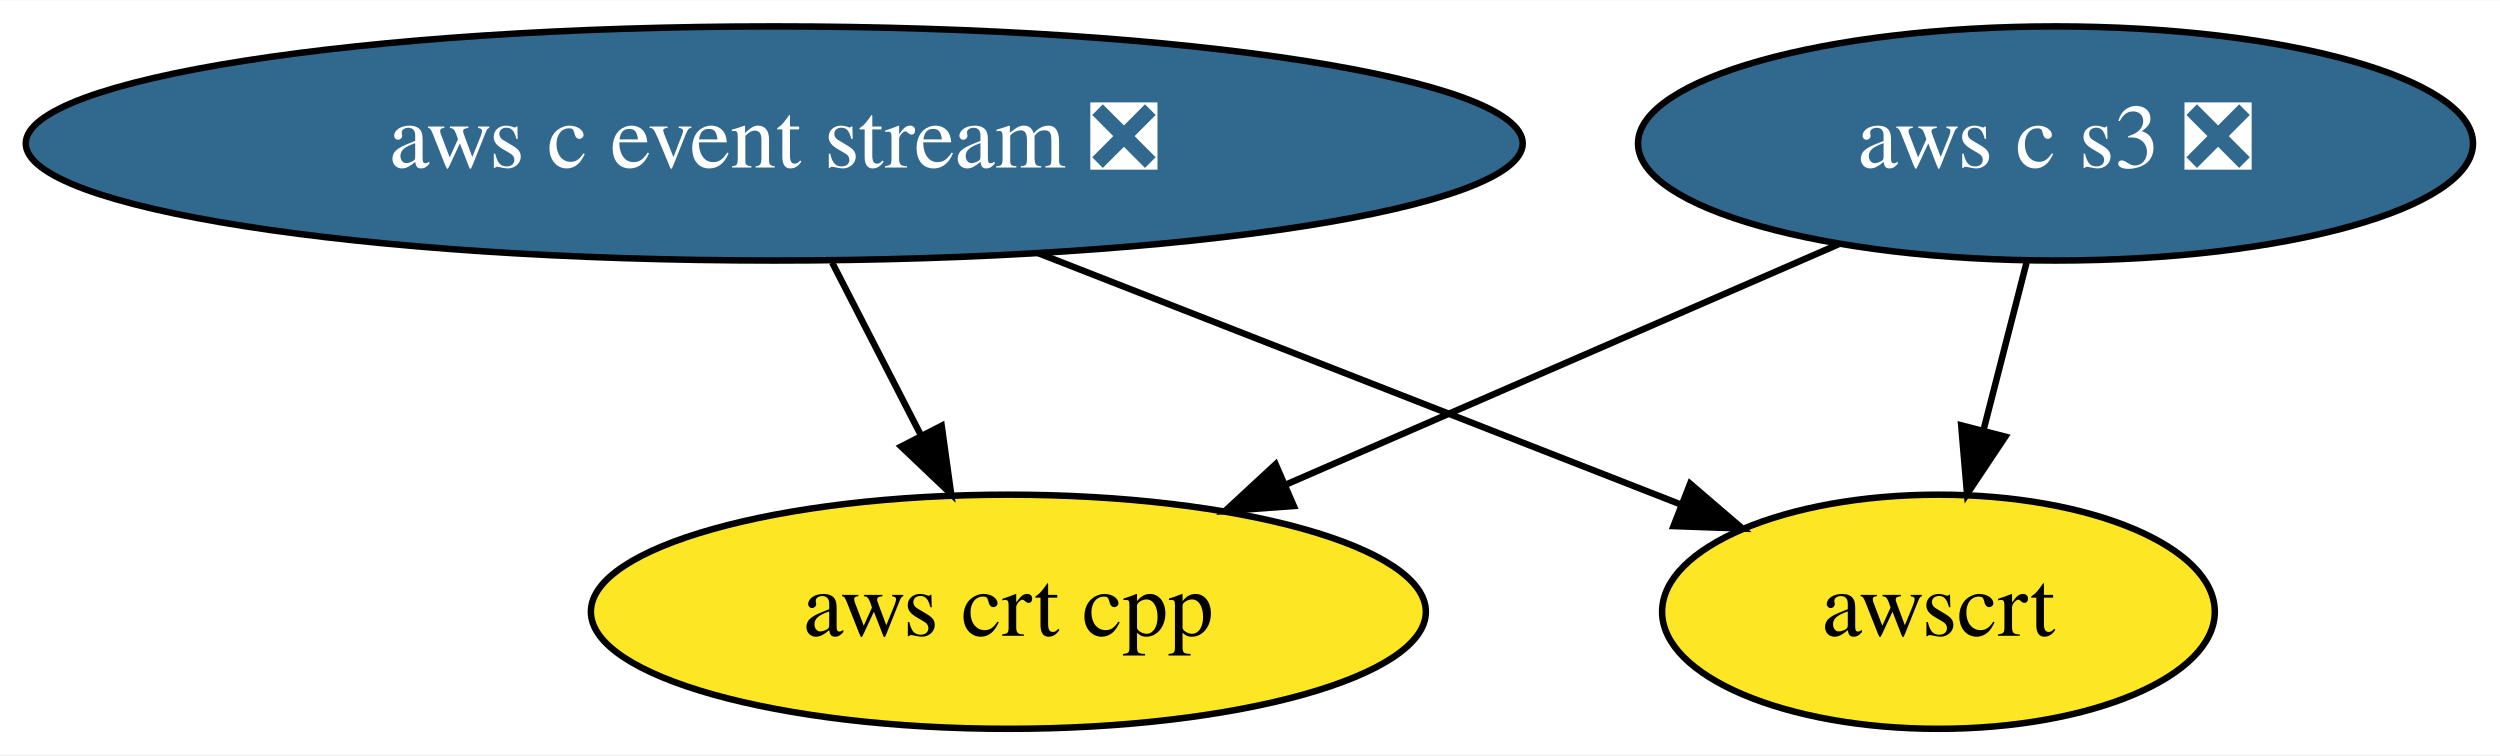
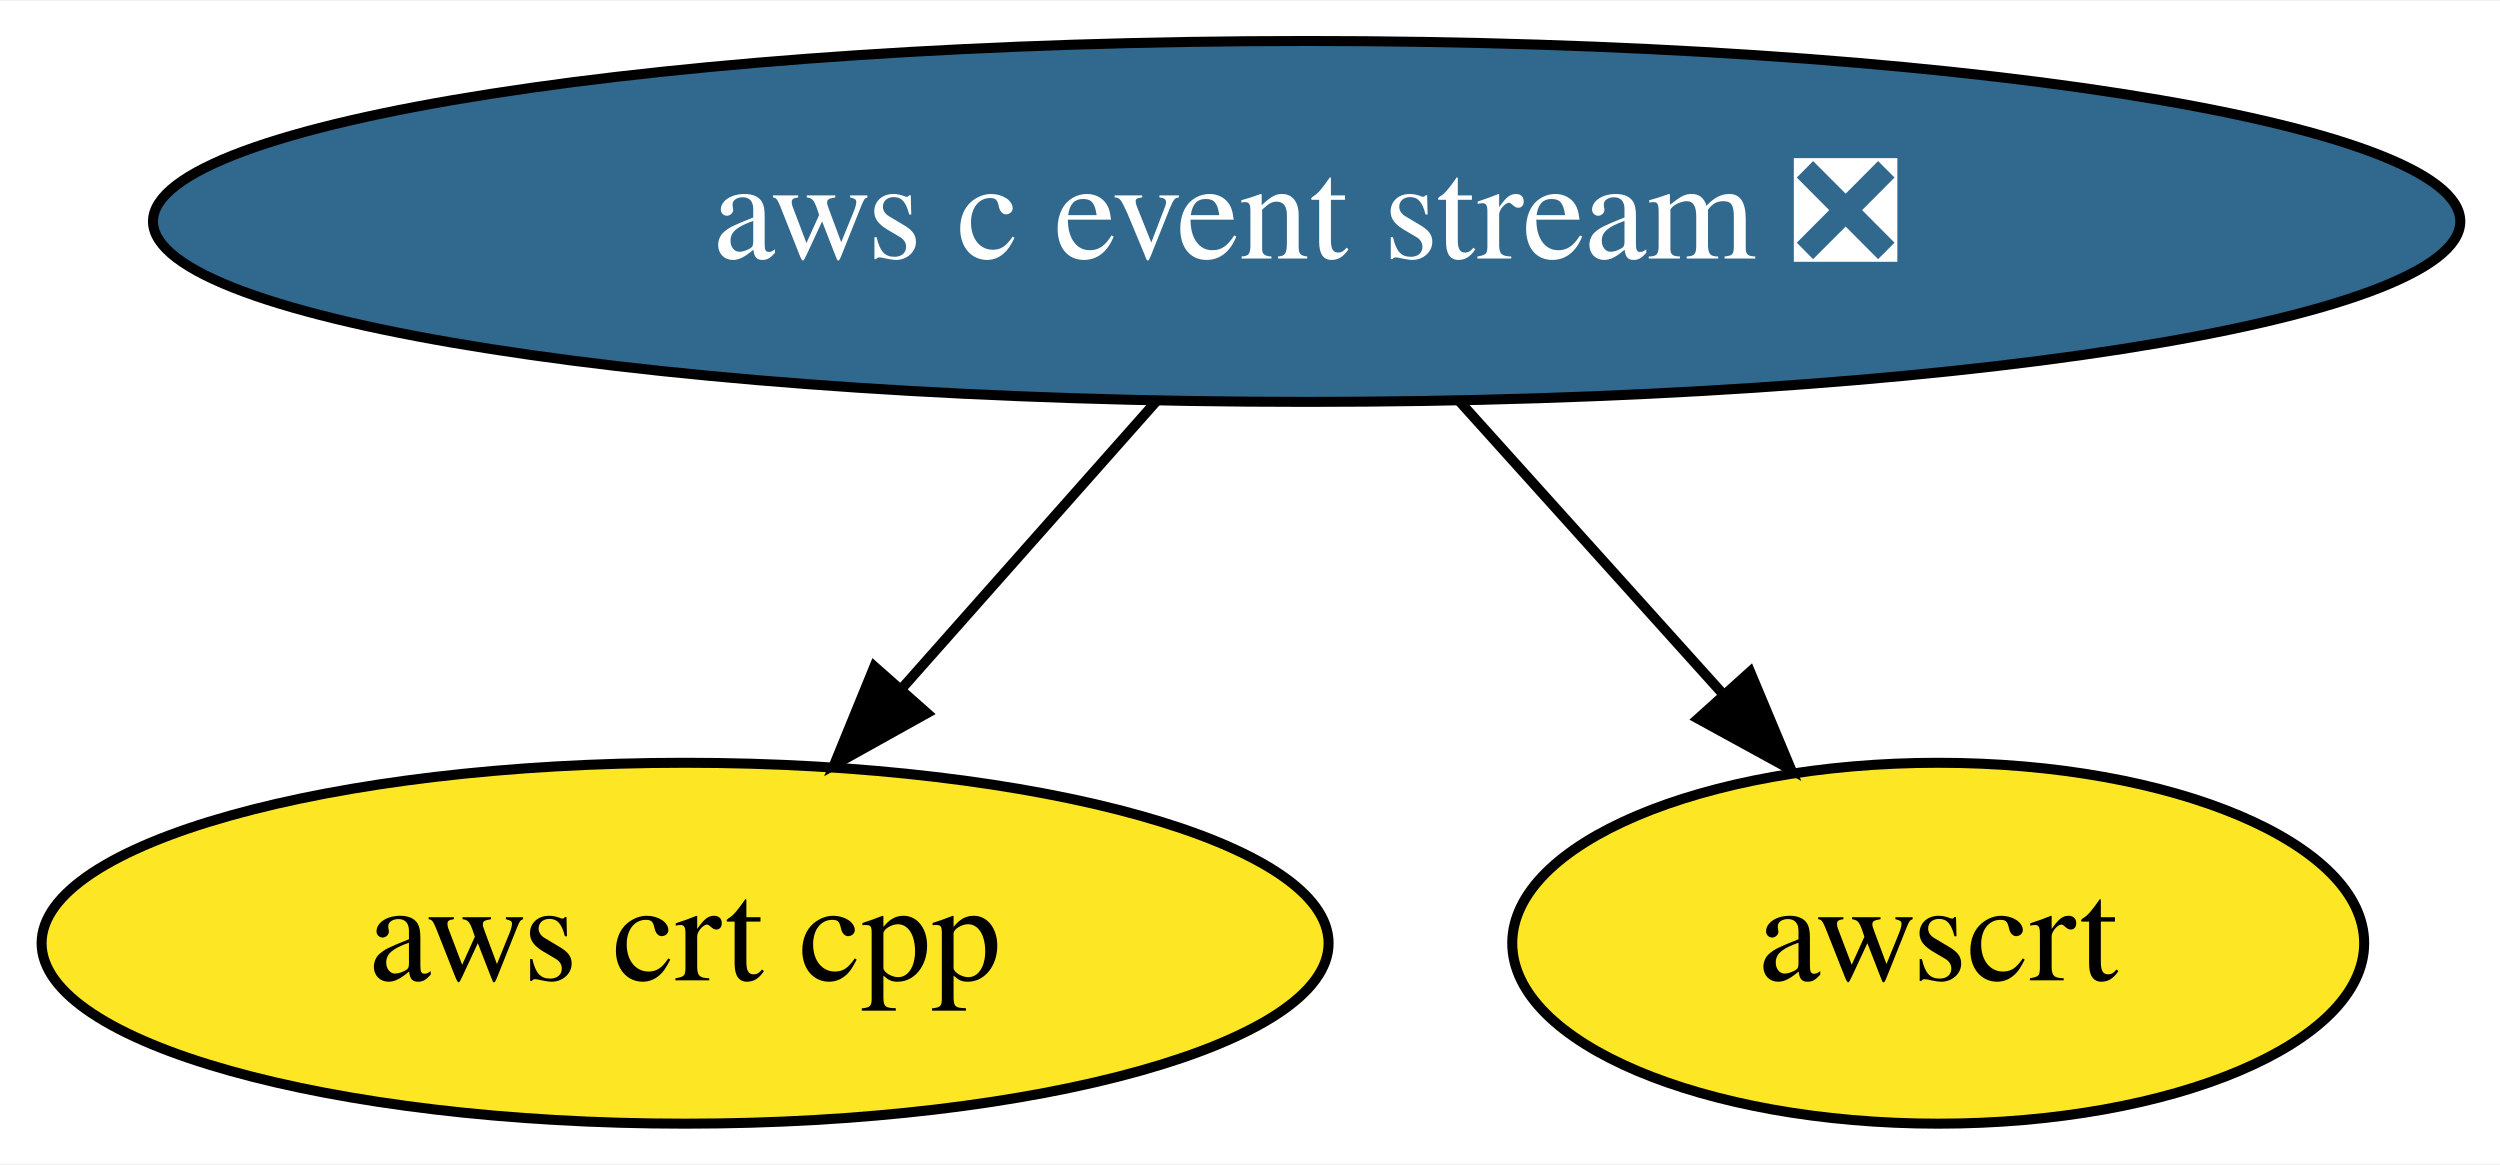
- <svg xmlns="http://www.w3.org/2000/svg" xmlns:xlink="http://www.w3.org/1999/xlink" width="384pt" height="116pt" viewBox="0.00 0.00 384.38 116.00">
+ <svg xmlns="http://www.w3.org/2000/svg" xmlns:xlink="http://www.w3.org/1999/xlink" width="249pt" height="116pt" viewBox="0.00 0.00 249.38 116.00">
  <g id="graph0" class="graph" transform="scale(1 1) rotate(0) translate(4 112)">
-     <polygon fill="white" stroke="none" points="-4,4 -4,-112 380.38,-112 380.38,4 -4,4" />
+     <polygon fill="white" stroke="none" points="-4,4 -4,-112 245.38,-112 245.38,4 -4,4" />
    <g id="node1" class="node">
      <g id="a_node1">
        <a xlink:href="https://github.com/conda-forge/aws-c-event-stream-feedstock/pull/106" xlink:title="aws c event stream ❎">
-           <ellipse fill="#31688e" stroke="black" cx="115.04" cy="-90" rx="115.08" ry="18" />
-           <text text-anchor="middle" x="115.04" y="-86.3" font-family="Times,serif" font-size="14.00" fill="white">aws c event stream ❎</text>
+           <ellipse fill="#31688e" stroke="black" cx="126.34" cy="-90" rx="115.08" ry="18" />
+           <text text-anchor="middle" x="126.34" y="-86.3" font-family="Times,serif" font-size="14.00" fill="white">aws c event stream ❎</text>
        </a>
      </g>
    </g>
    <g id="node2" class="node">
      <g id="a_node2">
        <a xlink:href="https://github.com/conda-forge/aws-crt-cpp-feedstock" xlink:title="aws crt cpp">
-           <ellipse fill="#fde725" stroke="black" cx="151.04" cy="-18" rx="64.19" ry="18" />
-           <text text-anchor="middle" x="151.04" y="-14.3" font-family="Times,serif" font-size="14.00">aws crt cpp</text>
+           <ellipse fill="#fde725" stroke="black" cx="64.34" cy="-18" rx="64.19" ry="18" />
+           <text text-anchor="middle" x="64.34" y="-14.3" font-family="Times,serif" font-size="14.00">aws crt cpp</text>
        </a>
      </g>
    </g>
    <g id="edge1" class="edge">
-       <path fill="none" stroke="black" d="M123.94,-71.7C128.04,-63.73 132.99,-54.1 137.53,-45.26" />
-       <polygon fill="black" stroke="black" points="140.78,-46.6 142.24,-36.1 134.56,-43.4 140.78,-46.6" />
+       <path fill="none" stroke="black" d="M111.34,-72.05C103.72,-63.46 94.33,-52.86 85.95,-43.4" />
+       <polygon fill="black" stroke="black" points="88.47,-40.95 79.21,-35.79 83.22,-45.6 88.47,-40.95" />
    </g>
-     <g id="node4" class="node">
-       <g id="a_node4">
+     <g id="node3" class="node">
+       <g id="a_node3">
        <a xlink:href="https://github.com/conda-forge/awscrt-feedstock" xlink:title="awscrt">
-           <ellipse fill="#fde725" stroke="black" cx="294.04" cy="-18" rx="42.49" ry="18" />
-           <text text-anchor="middle" x="294.04" y="-14.3" font-family="Times,serif" font-size="14.00">awscrt</text>
+           <ellipse fill="#fde725" stroke="black" cx="189.34" cy="-18" rx="42.49" ry="18" />
+           <text text-anchor="middle" x="189.34" y="-14.3" font-family="Times,serif" font-size="14.00">awscrt</text>
        </a>
      </g>
    </g>
    <g id="edge2" class="edge">
-       <path fill="none" stroke="black" d="M155.66,-73.12C185.22,-61.56 225.05,-45.98 254.38,-34.51" />
-       <polygon fill="black" stroke="black" points="255.86,-37.69 263.9,-30.79 253.31,-31.17 255.86,-37.69" />
-     </g>
-     <g id="node3" class="node">
-       <g id="a_node3">
-         <a xlink:href="https://github.com/conda-forge/aws-c-s3-feedstock/pull/148" xlink:title="aws c s3 ❎">
-           <ellipse fill="#31688e" stroke="black" cx="312.04" cy="-90" rx="64.19" ry="18" />
-           <text text-anchor="middle" x="312.04" y="-86.3" font-family="Times,serif" font-size="14.00" fill="white">aws c s3 ❎</text>
-         </a>
-       </g>
-     </g>
-     <g id="edge3" class="edge">
-       <path fill="none" stroke="black" d="M278.68,-74.5C254.07,-63.8 220.39,-49.15 193.8,-37.59" />
-       <polygon fill="black" stroke="black" points="194.92,-34.26 184.36,-33.49 192.13,-40.68 194.92,-34.26" />
-     </g>
-     <g id="edge4" class="edge">
-       <path fill="none" stroke="black" d="M307.59,-71.7C305.58,-63.9 303.17,-54.51 300.94,-45.83" />
-       <polygon fill="black" stroke="black" points="304.32,-44.92 298.44,-36.1 297.54,-46.66 304.32,-44.92" />
+       <path fill="none" stroke="black" d="M141.59,-72.05C149.45,-63.33 159.15,-52.54 167.76,-42.98" />
+       <polygon fill="black" stroke="black" points="170.58,-45.08 174.67,-35.31 165.38,-40.4 170.58,-45.08" />
    </g>
  </g>
</svg>
